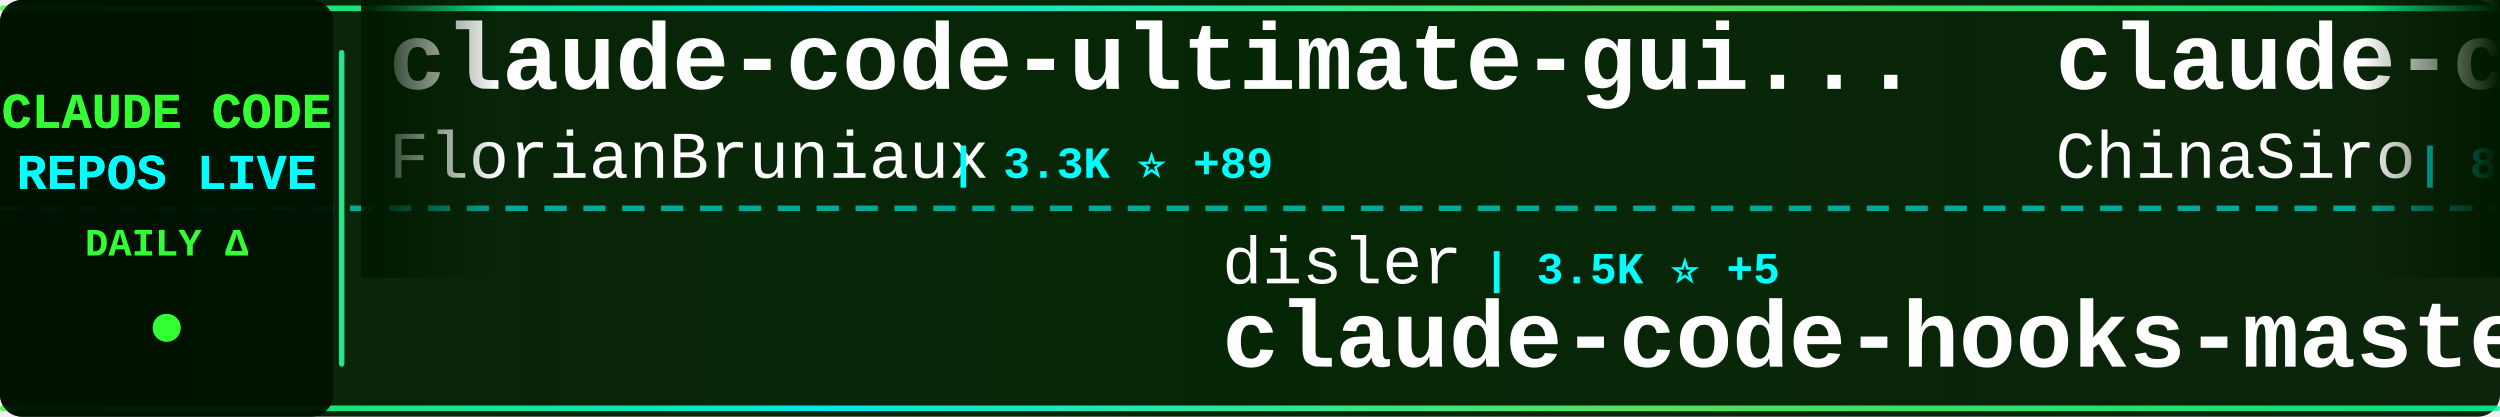
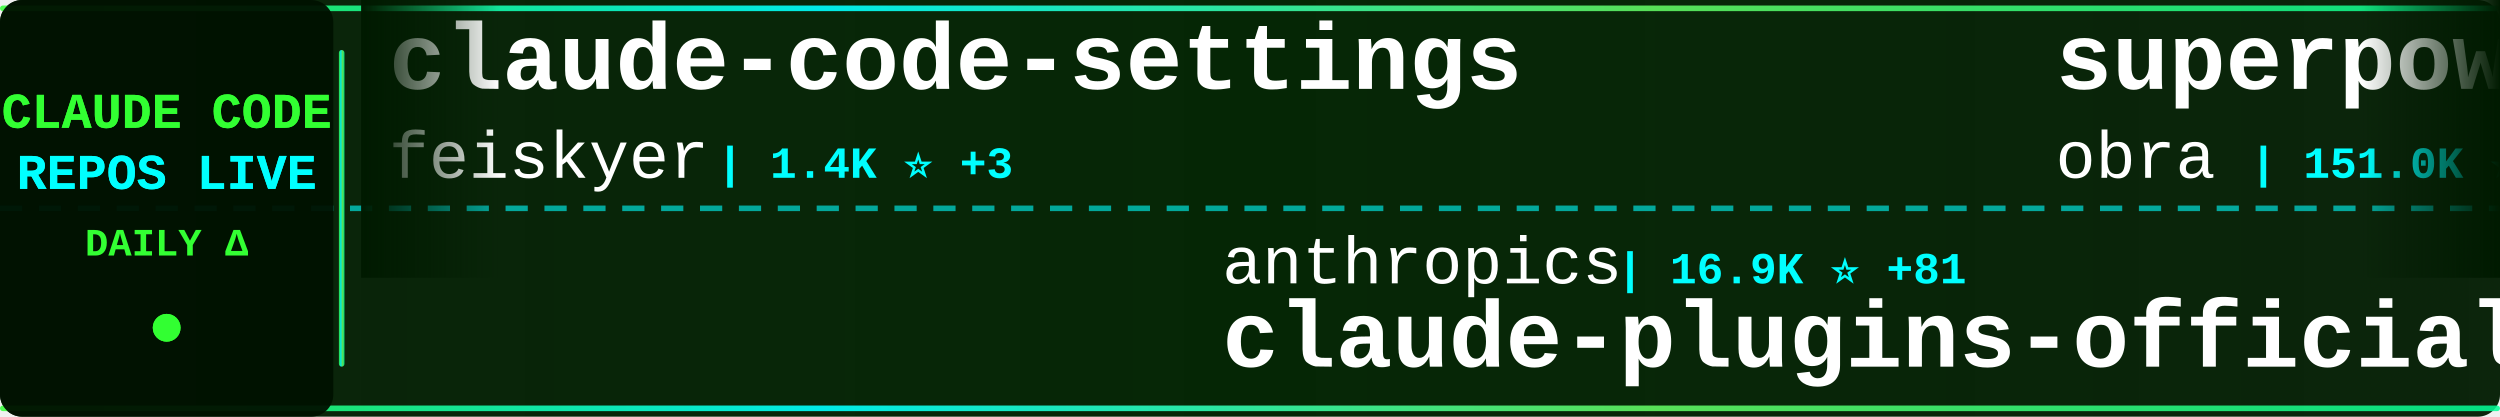
<svg xmlns="http://www.w3.org/2000/svg" width="900" height="150">
  <defs>
    <linearGradient id="tickerBg" x1="0%" y1="0%" x2="100%" y2="0%">
      <stop offset="0%" style="stop-color:#001a00;stop-opacity:0.95" />
      <stop offset="50%" style="stop-color:#002200;stop-opacity:0.98" />
      <stop offset="100%" style="stop-color:#001a00;stop-opacity:0.95" />
    </linearGradient>
    <linearGradient id="borderGrad" x1="0%" y1="0%" x2="100%" y2="0%">
      <stop offset="0%" style="stop-color:#33ff33;stop-opacity:0.85">
        <animate attributeName="stop-opacity" values="0.85;1;0.85" dur="2s" repeatCount="indefinite" />
      </stop>
      <stop offset="33%" style="stop-color:#00ffff;stop-opacity:0.9">
        <animate attributeName="stop-opacity" values="0.9;1;0.9" dur="2.2s" repeatCount="indefinite" />
      </stop>
      <stop offset="66%" style="stop-color:#66ff66;stop-opacity:0.85">
        <animate attributeName="stop-opacity" values="0.85;1;0.85" dur="1.8s" repeatCount="indefinite" />
      </stop>
      <stop offset="100%" style="stop-color:#00ff99;stop-opacity:0.85">
        <animate attributeName="stop-opacity" values="0.85;1;0.85" dur="2s" repeatCount="indefinite" />
      </stop>
    </linearGradient>
    <filter id="textGlow">
      <feGaussianBlur stdDeviation="0.1" result="coloredBlur" />
      <feMerge>
        <feMergeNode in="coloredBlur" />
        <feMergeNode in="SourceGraphic" />
      </feMerge>
    </filter>
    <filter id="metricGlow">
      <feGaussianBlur stdDeviation="0.2" result="coloredBlur" />
      <feMerge>
        <feMergeNode in="coloredBlur" />
        <feMergeNode in="SourceGraphic" />
      </feMerge>
    </filter>
    <linearGradient id="leftFade" x1="0%" y1="0%" x2="100%" y2="0%">
      <stop offset="0%" style="stop-color:#001a00;stop-opacity:1" />
      <stop offset="100%" style="stop-color:#001a00;stop-opacity:0" />
    </linearGradient>
    <linearGradient id="rightFade" x1="0%" y1="0%" x2="100%" y2="0%">
      <stop offset="0%" style="stop-color:#001a00;stop-opacity:0" />
      <stop offset="100%" style="stop-color:#001a00;stop-opacity:1" />
    </linearGradient>
  </defs>
  <rect width="900" height="150" fill="url(#tickerBg)" rx="8" />
  <rect x="0" y="2" width="900" height="2" fill="url(#borderGrad)" rx="1" />
  <rect x="0" y="146" width="900" height="2" fill="url(#borderGrad)" rx="1" />
  <line x1="0" y1="75" x2="900" y2="75" stroke="#00ffff" stroke-width="2" stroke-dasharray="8 6" opacity="0.6" />
  <rect x="0" y="0" width="120" height="150" fill="#001100" opacity="0.95" rx="8" />
  <text x="60" y="46" font-family="'Courier New', monospace" font-size="18" font-weight="bold" fill="#33ff33" text-anchor="middle" filter="url(#textGlow)">
    CLAUDE CODE
  </text>
  <text x="60" y="68" font-family="'Courier New', monospace" font-size="18" font-weight="bold" fill="#00ffff" text-anchor="middle" filter="url(#textGlow)">
    REPOS LIVE
  </text>
  <text x="60" y="92" font-family="'Courier New', monospace" font-size="14" font-weight="bold" fill="#33ff33" text-anchor="middle">
    DAILY Δ
  </text>
  <circle cx="60" cy="118" r="5" fill="#33ff33" filter="url(#metricGlow)">
    <animate attributeName="r" values="4;6;4" dur="1.5s" repeatCount="indefinite" />
    <animate attributeName="opacity" values="0.6;1;0.6" dur="1.5s" repeatCount="indefinite" />
  </circle>
  <rect x="122" y="18" width="2" height="114" fill="url(#borderGrad)" rx="1" />
  <clipPath id="tickerClip">
    <rect x="130" y="0" width="770" height="150" />
  </clipPath>
  <g clip-path="url(#tickerClip)">
    <g id="tickerItems">
      <animateTransform attributeName="transform" attributeType="XML" type="translate" from="0 0" to="-3000 0" dur="54s" repeatCount="indefinite" />
      <g transform="translate(0, 0)">
-         <text x="140" y="32" font-family="'Courier New', monospace" font-size="34" font-weight="bold" fill="#ffffff">claude-code-ultimate-gui...</text>
-         <text x="140" y="64" font-family="'Courier New', monospace" font-size="24" font-weight="normal" fill="#ffffff" opacity="1.0">FlorianBruniaux</text>
-         <text x="342" y="64" font-family="'Courier New', monospace" font-size="16" font-weight="bold" fill="#00ffff"> | 3.3K ⭐ +89</text>
+         <text x="140" y="32" font-family="'Courier New', monospace" font-size="34" font-weight="bold" fill="#ffffff">claude-code-settings</text>
+         <text x="140" y="64" font-family="'Courier New', monospace" font-size="24" font-weight="normal" fill="#ffffff" opacity="1.0">feiskyer</text>
+         <text x="258" y="64" font-family="'Courier New', monospace" font-size="16" font-weight="bold" fill="#00ffff"> | 1.4K ⭐ +3</text>
      </g>
      <g transform="translate(300, 0)">
-         <text x="140" y="102" font-family="'Courier New', monospace" font-size="24" font-weight="normal" fill="#ffffff" opacity="1.0">disler</text>
-         <text x="234" y="102" font-family="'Courier New', monospace" font-size="16" font-weight="bold" fill="#00ffff"> | 3.5K ⭐ +5</text>
-         <text x="140" y="132" font-family="'Courier New', monospace" font-size="34" font-weight="bold" fill="#ffffff">claude-code-hooks-master...</text>
+         <text x="140" y="102" font-family="'Courier New', monospace" font-size="24" font-weight="normal" fill="#ffffff" opacity="1.0">anthropics</text>
+         <text x="282" y="102" font-family="'Courier New', monospace" font-size="16" font-weight="bold" fill="#00ffff"> | 16.9K ⭐ +81</text>
+         <text x="140" y="132" font-family="'Courier New', monospace" font-size="34" font-weight="bold" fill="#ffffff">claude-plugins-official</text>
      </g>
      <g transform="translate(600, 0)">
-         <text x="140" y="32" font-family="'Courier New', monospace" font-size="34" font-weight="bold" fill="#ffffff">claude-code-sourcemap</text>
-         <text x="140" y="64" font-family="'Courier New', monospace" font-size="24" font-weight="normal" fill="#ffffff" opacity="1.0">ChinaSiro</text>
-         <text x="270" y="64" font-family="'Courier New', monospace" font-size="16" font-weight="bold" fill="#00ffff"> | 8.8K ⭐ +36</text>
+         <text x="140" y="32" font-family="'Courier New', monospace" font-size="34" font-weight="bold" fill="#ffffff">superpowers</text>
+         <text x="140" y="64" font-family="'Courier New', monospace" font-size="24" font-weight="normal" fill="#ffffff" opacity="1.0">obra</text>
+         <text x="210" y="64" font-family="'Courier New', monospace" font-size="16" font-weight="bold" fill="#00ffff"> | 151.0K ⭐ +1.9K</text>
      </g>
      <g transform="translate(900, 0)">
-         <text x="140" y="102" font-family="'Courier New', monospace" font-size="24" font-weight="normal" fill="#ffffff" opacity="1.0">VoltAgent</text>
-         <text x="270" y="102" font-family="'Courier New', monospace" font-size="16" font-weight="bold" fill="#00ffff"> | 17.2K ⭐ +113</text>
-         <text x="140" y="132" font-family="'Courier New', monospace" font-size="34" font-weight="bold" fill="#ffffff">awesome-claude-code-suba...</text>
+         <text x="140" y="102" font-family="'Courier New', monospace" font-size="24" font-weight="normal" fill="#ffffff" opacity="1.0">ChrisWiles</text>
+         <text x="282" y="102" font-family="'Courier New', monospace" font-size="16" font-weight="bold" fill="#00ffff"> | 5.8K ⭐ +2</text>
+         <text x="140" y="132" font-family="'Courier New', monospace" font-size="34" font-weight="bold" fill="#ffffff">claude-code-showcase</text>
      </g>
      <g transform="translate(1200, 0)">
-         <text x="140" y="32" font-family="'Courier New', monospace" font-size="34" font-weight="bold" fill="#ffffff">claude-code-from-source</text>
-         <text x="140" y="64" font-family="'Courier New', monospace" font-size="24" font-weight="normal" fill="#ffffff" opacity="1.0">alejandrobalderas</text>
-         <text x="366" y="64" font-family="'Courier New', monospace" font-size="16" font-weight="bold" fill="#00ffff"> | 1.4K ⭐ +146</text>
+         <text x="140" y="32" font-family="'Courier New', monospace" font-size="34" font-weight="bold" fill="#ffffff">ClaudeCode</text>
+         <text x="140" y="64" font-family="'Courier New', monospace" font-size="24" font-weight="normal" fill="#ffffff" opacity="1.0">guanshan</text>
+         <text x="258" y="64" font-family="'Courier New', monospace" font-size="16" font-weight="bold" fill="#00ffff"> | 55 ⭐</text>
      </g>
      <g transform="translate(1500, 0)">
-         <text x="140" y="102" font-family="'Courier New', monospace" font-size="24" font-weight="normal" fill="#ffffff" opacity="1.0">centminmod</text>
-         <text x="282" y="102" font-family="'Courier New', monospace" font-size="16" font-weight="bold" fill="#00ffff"> | 2.2K ⭐ +3</text>
-         <text x="140" y="132" font-family="'Courier New', monospace" font-size="34" font-weight="bold" fill="#ffffff">my-claude-code-setup</text>
+         <text x="140" y="102" font-family="'Courier New', monospace" font-size="24" font-weight="normal" fill="#ffffff" opacity="1.0">shanraisshan</text>
+         <text x="306" y="102" font-family="'Courier New', monospace" font-size="16" font-weight="bold" fill="#00ffff"> | 42.6K ⭐ +2.7K</text>
+         <text x="140" y="132" font-family="'Courier New', monospace" font-size="34" font-weight="bold" fill="#ffffff">claude-code-best-practic...</text>
      </g>
      <g transform="translate(1800, 0)">
        <text x="140" y="32" font-family="'Courier New', monospace" font-size="34" font-weight="bold" fill="#ffffff">ralph-claude-code</text>
        <text x="140" y="64" font-family="'Courier New', monospace" font-size="24" font-weight="normal" fill="#ffffff" opacity="1.0">frankbria</text>
-         <text x="270" y="64" font-family="'Courier New', monospace" font-size="16" font-weight="bold" fill="#00ffff"> | 8.6K ⭐ +29</text>
+         <text x="270" y="64" font-family="'Courier New', monospace" font-size="16" font-weight="bold" fill="#00ffff"> | 8.6K ⭐ +24</text>
      </g>
      <g transform="translate(2100, 0)">
-         <text x="140" y="102" font-family="'Courier New', monospace" font-size="24" font-weight="normal" fill="#ffffff" opacity="1.0">feiskyer</text>
-         <text x="258" y="102" font-family="'Courier New', monospace" font-size="16" font-weight="bold" fill="#00ffff"> | 1.4K ⭐ +1</text>
-         <text x="140" y="132" font-family="'Courier New', monospace" font-size="34" font-weight="bold" fill="#ffffff">claude-code-settings</text>
+         <text x="140" y="102" font-family="'Courier New', monospace" font-size="24" font-weight="normal" fill="#ffffff" opacity="1.0">ghuntley</text>
+         <text x="258" y="102" font-family="'Courier New', monospace" font-size="16" font-weight="bold" fill="#00ffff"> | 971 ⭐</text>
+         <text x="140" y="132" font-family="'Courier New', monospace" font-size="34" font-weight="bold" fill="#ffffff">claude-code-source-code-...</text>
      </g>
      <g transform="translate(2400, 0)">
-         <text x="140" y="32" font-family="'Courier New', monospace" font-size="34" font-weight="bold" fill="#ffffff">claude-code-prompts</text>
-         <text x="140" y="64" font-family="'Courier New', monospace" font-size="24" font-weight="normal" fill="#ffffff" opacity="1.0">repowise-dev</text>
-         <text x="306" y="64" font-family="'Courier New', monospace" font-size="16" font-weight="bold" fill="#00ffff"> | 932 ⭐ +9</text>
+         <text x="140" y="32" font-family="'Courier New', monospace" font-size="34" font-weight="bold" fill="#ffffff">claude-code-guide</text>
+         <text x="140" y="64" font-family="'Courier New', monospace" font-size="24" font-weight="normal" fill="#ffffff" opacity="1.0">zebbern</text>
+         <text x="246" y="64" font-family="'Courier New', monospace" font-size="16" font-weight="bold" fill="#00ffff"> | 3.9K ⭐ +6</text>
      </g>
      <g transform="translate(2700, 0)">
-         <text x="140" y="102" font-family="'Courier New', monospace" font-size="24" font-weight="normal" fill="#ffffff" opacity="1.0">AprilNEA</text>
-         <text x="258" y="102" font-family="'Courier New', monospace" font-size="16" font-weight="bold" fill="#00ffff"> | 370 ⭐</text>
-         <text x="140" y="132" font-family="'Courier New', monospace" font-size="34" font-weight="bold" fill="#ffffff">claude-code-source</text>
+         <text x="140" y="102" font-family="'Courier New', monospace" font-size="24" font-weight="normal" fill="#ffffff" opacity="1.0">Windy3f3f3f3f</text>
+         <text x="318" y="102" font-family="'Courier New', monospace" font-size="16" font-weight="bold" fill="#00ffff"> | 1.8K ⭐ +38</text>
+         <text x="140" y="132" font-family="'Courier New', monospace" font-size="34" font-weight="bold" fill="#ffffff">how-claude-code-works</text>
      </g>
      <g transform="translate(3000, 0)">
-         <text x="140" y="32" font-family="'Courier New', monospace" font-size="34" font-weight="bold" fill="#ffffff">claude-code-ultimate-gui...</text>
-         <text x="140" y="64" font-family="'Courier New', monospace" font-size="24" font-weight="normal" fill="#ffffff" opacity="1.0">FlorianBruniaux</text>
-         <text x="342" y="64" font-family="'Courier New', monospace" font-size="16" font-weight="bold" fill="#00ffff"> | 3.3K ⭐ +89</text>
+         <text x="140" y="32" font-family="'Courier New', monospace" font-size="34" font-weight="bold" fill="#ffffff">claude-code-settings</text>
+         <text x="140" y="64" font-family="'Courier New', monospace" font-size="24" font-weight="normal" fill="#ffffff" opacity="1.0">feiskyer</text>
+         <text x="258" y="64" font-family="'Courier New', monospace" font-size="16" font-weight="bold" fill="#00ffff"> | 1.4K ⭐ +3</text>
      </g>
      <g transform="translate(3300, 0)">
-         <text x="140" y="102" font-family="'Courier New', monospace" font-size="24" font-weight="normal" fill="#ffffff" opacity="1.0">disler</text>
-         <text x="234" y="102" font-family="'Courier New', monospace" font-size="16" font-weight="bold" fill="#00ffff"> | 3.5K ⭐ +5</text>
-         <text x="140" y="132" font-family="'Courier New', monospace" font-size="34" font-weight="bold" fill="#ffffff">claude-code-hooks-master...</text>
+         <text x="140" y="102" font-family="'Courier New', monospace" font-size="24" font-weight="normal" fill="#ffffff" opacity="1.0">anthropics</text>
+         <text x="282" y="102" font-family="'Courier New', monospace" font-size="16" font-weight="bold" fill="#00ffff"> | 16.9K ⭐ +81</text>
+         <text x="140" y="132" font-family="'Courier New', monospace" font-size="34" font-weight="bold" fill="#ffffff">claude-plugins-official</text>
      </g>
      <g transform="translate(3600, 0)">
-         <text x="140" y="32" font-family="'Courier New', monospace" font-size="34" font-weight="bold" fill="#ffffff">claude-code-sourcemap</text>
-         <text x="140" y="64" font-family="'Courier New', monospace" font-size="24" font-weight="normal" fill="#ffffff" opacity="1.0">ChinaSiro</text>
-         <text x="270" y="64" font-family="'Courier New', monospace" font-size="16" font-weight="bold" fill="#00ffff"> | 8.8K ⭐ +36</text>
+         <text x="140" y="32" font-family="'Courier New', monospace" font-size="34" font-weight="bold" fill="#ffffff">superpowers</text>
+         <text x="140" y="64" font-family="'Courier New', monospace" font-size="24" font-weight="normal" fill="#ffffff" opacity="1.0">obra</text>
+         <text x="210" y="64" font-family="'Courier New', monospace" font-size="16" font-weight="bold" fill="#00ffff"> | 151.0K ⭐ +1.9K</text>
      </g>
      <g transform="translate(3900, 0)">
-         <text x="140" y="102" font-family="'Courier New', monospace" font-size="24" font-weight="normal" fill="#ffffff" opacity="1.0">VoltAgent</text>
-         <text x="270" y="102" font-family="'Courier New', monospace" font-size="16" font-weight="bold" fill="#00ffff"> | 17.2K ⭐ +113</text>
-         <text x="140" y="132" font-family="'Courier New', monospace" font-size="34" font-weight="bold" fill="#ffffff">awesome-claude-code-suba...</text>
+         <text x="140" y="102" font-family="'Courier New', monospace" font-size="24" font-weight="normal" fill="#ffffff" opacity="1.0">ChrisWiles</text>
+         <text x="282" y="102" font-family="'Courier New', monospace" font-size="16" font-weight="bold" fill="#00ffff"> | 5.8K ⭐ +2</text>
+         <text x="140" y="132" font-family="'Courier New', monospace" font-size="34" font-weight="bold" fill="#ffffff">claude-code-showcase</text>
      </g>
    </g>
  </g>
  <rect x="130" y="0" width="50" height="100" fill="url(#leftFade)" />
  <rect x="850" y="0" width="50" height="100" fill="url(#rightFade)" />
</svg>
